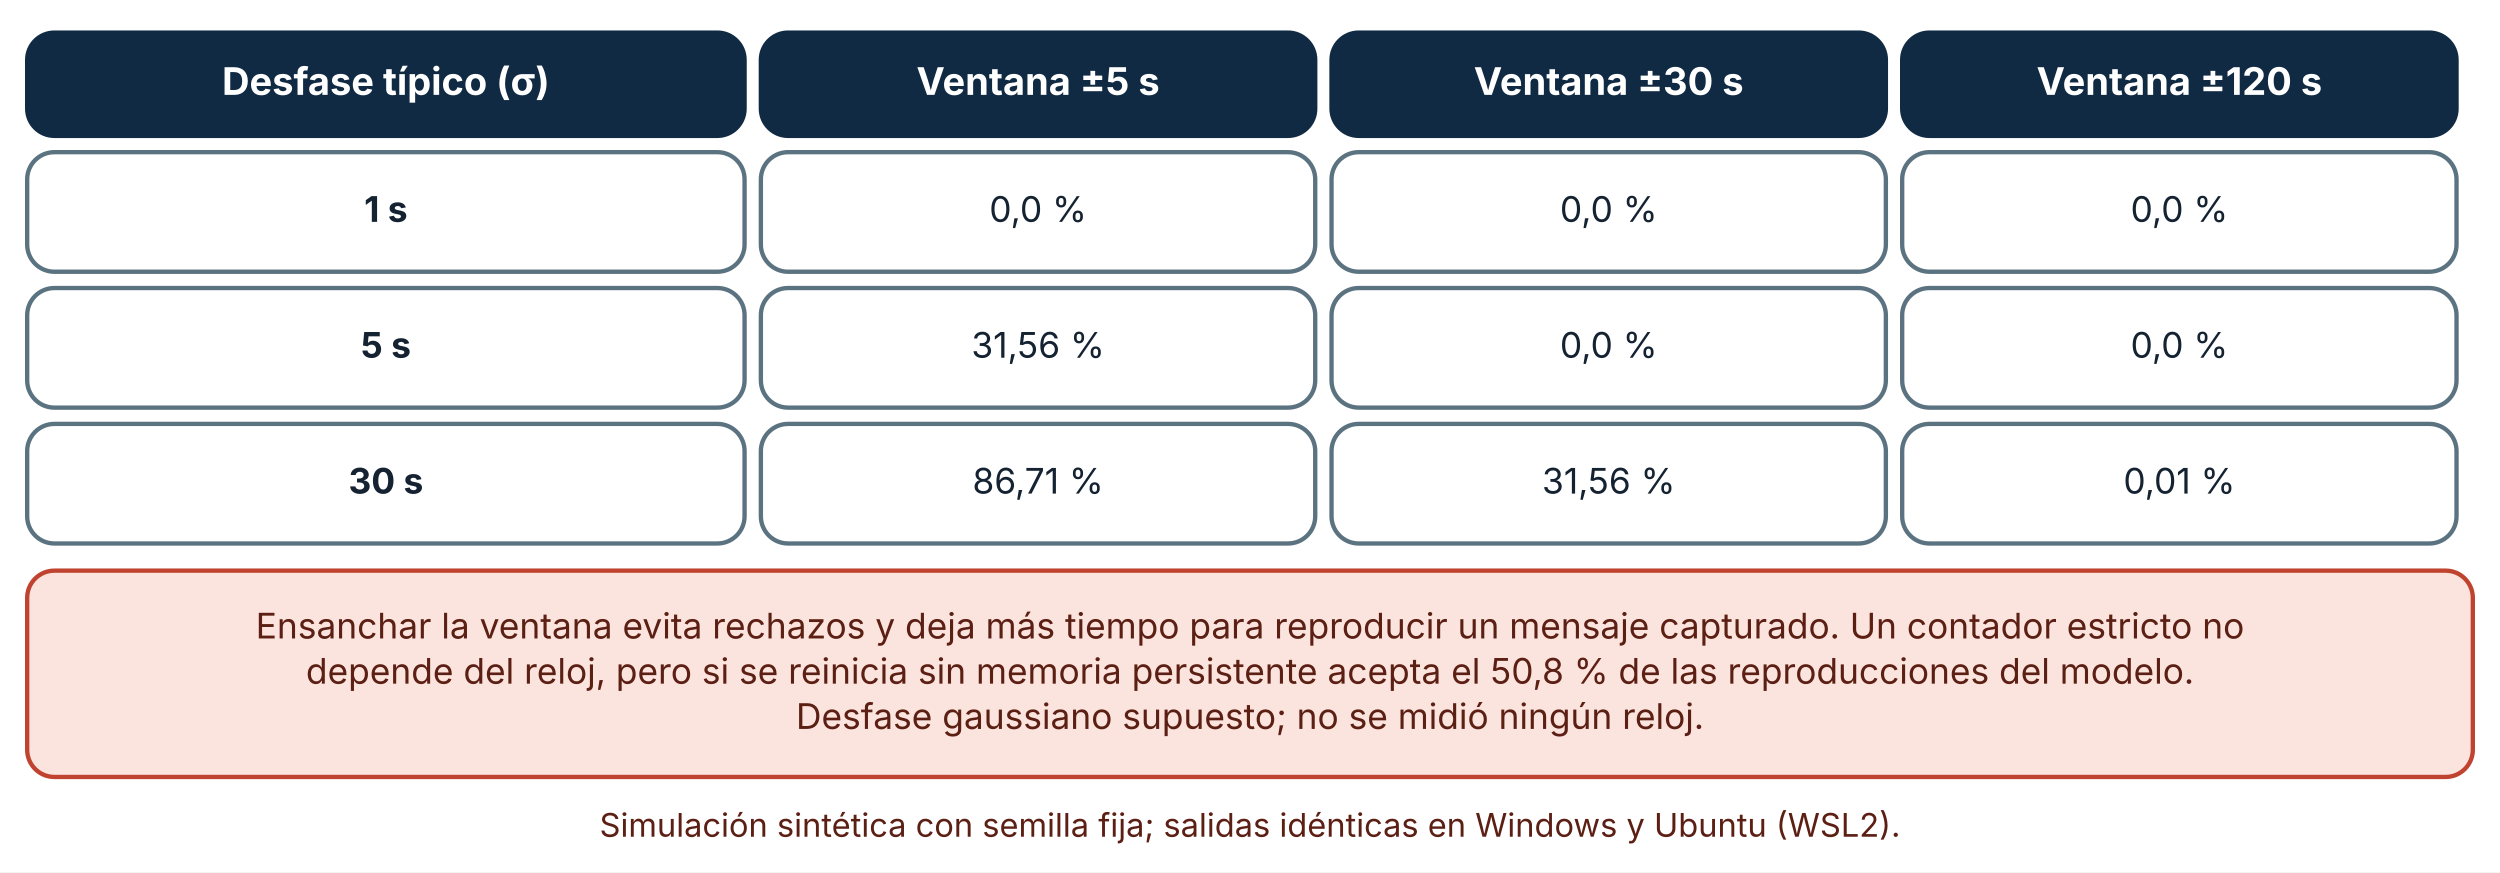
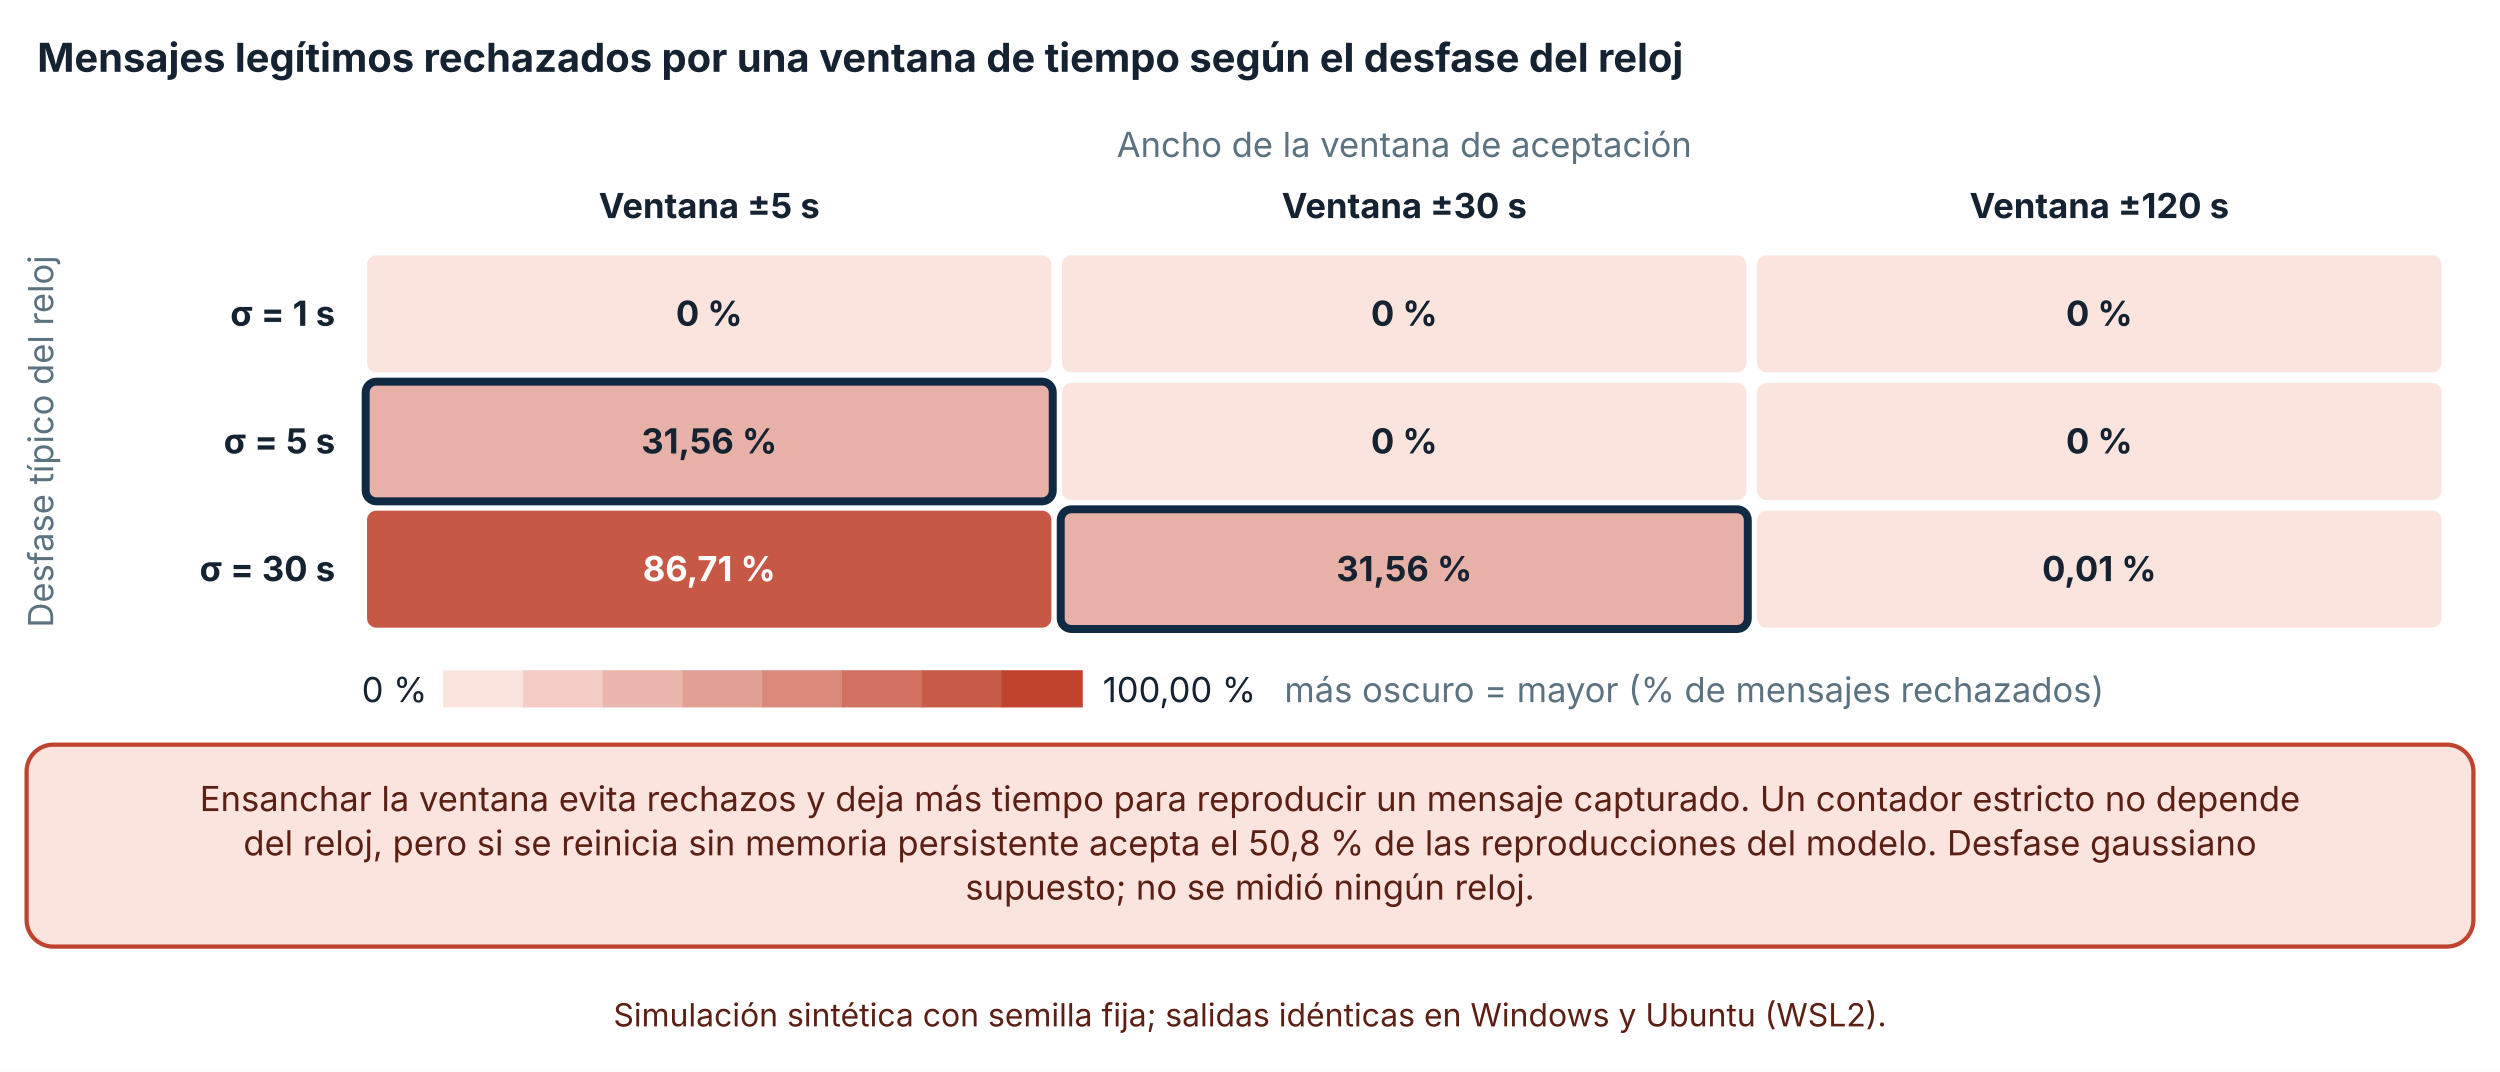
- <svg xmlns="http://www.w3.org/2000/svg" viewBox="0 0 920 321" width="920" height="321" role="img" aria-labelledby="t d" font-family="Inter, 'Segoe UI', system-ui, -apple-system, sans-serif">
+ <svg xmlns="http://www.w3.org/2000/svg" viewBox="0 0 940 403" width="940" height="403" role="img" aria-labelledby="t d" font-family="Inter, 'Segoe UI', system-ui, -apple-system, sans-serif">
  <defs>
    <marker id="arrow" viewBox="0 0 10 10" refX="9" refY="5" markerWidth="8" markerHeight="8" orient="auto-start-reverse">
      <path d="M0,0 L10,5 L0,10 z" fill="#32505f" />
    </marker>
    <marker id="arrow-coral" viewBox="0 0 10 10" refX="9" refY="5" markerWidth="8" markerHeight="8" orient="auto-start-reverse">
      <path d="M0,0 L10,5 L0,10 z" fill="#c0432f" />
    </marker>
  </defs>
-   <rect width="920" height="321" fill="#ffffff" />
-   <rect x="10" y="12" width="264" height="38" rx="10" fill="#102a43" stroke="#102a43" stroke-width="1.6" />
-   <text x="142" y="34.92" font-size="14" text-anchor="middle" font-weight="700" fill="#ffffff">
-     <tspan x="142" dy="0">Desfase típico (σ)</tspan>
+   <rect width="940" height="403" fill="#ffffff" />
+   <text x="14" y="27" font-size="15" text-anchor="start" font-weight="700" fill="#142231">
+     <tspan x="14" dy="0">Mensajes legítimos rechazados por una ventana de tiempo según el desfase del reloj</tspan>
  </text>
-   <rect x="280" y="12" width="204" height="38" rx="10" fill="#102a43" stroke="#102a43" stroke-width="1.6" />
-   <text x="382" y="34.92" font-size="14" text-anchor="middle" font-weight="700" fill="#ffffff">
-     <tspan x="382" dy="0">Ventana ±5 s</tspan>
+   <text x="528" y="59" font-size="13" text-anchor="middle" font-weight="400" fill="#5b7280">
+     <tspan x="528" dy="0">Ancho de la ventana de aceptación</tspan>
  </text>
-   <rect x="490" y="12" width="204" height="38" rx="10" fill="#102a43" stroke="#102a43" stroke-width="1.6" />
-   <text x="592" y="34.92" font-size="14" text-anchor="middle" font-weight="700" fill="#ffffff">
-     <tspan x="592" dy="0">Ventana ±30 s</tspan>
+   <text x="266.667" y="82" font-size="13" text-anchor="middle" font-weight="700" fill="#142231">
+     <tspan x="266.667" dy="0">Ventana ±5 s</tspan>
  </text>
-   <rect x="700" y="12" width="204" height="38" rx="10" fill="#102a43" stroke="#102a43" stroke-width="1.6" />
-   <text x="802" y="34.92" font-size="14" text-anchor="middle" font-weight="700" fill="#ffffff">
-     <tspan x="802" dy="0">Ventana ±120 s</tspan>
+   <text x="528" y="82" font-size="13" text-anchor="middle" font-weight="700" fill="#142231">
+     <tspan x="528" dy="0">Ventana ±30 s</tspan>
  </text>
-   <rect x="10" y="56" width="264" height="44" rx="10" fill="#ffffff" stroke="#5b7280" stroke-width="1.6" />
-   <text x="142" y="81.64" font-size="13" text-anchor="middle" font-weight="700" fill="#142231">
-     <tspan x="142" dy="0">1 s</tspan>
+   <text x="789.333" y="82" font-size="13" text-anchor="middle" font-weight="700" fill="#142231">
+     <tspan x="789.333" dy="0">Ventana ±120 s</tspan>
  </text>
-   <rect x="280" y="56" width="204" height="44" rx="10" fill="#ffffff" stroke="#5b7280" stroke-width="1.6" />
-   <text x="382" y="81.64" font-size="13" text-anchor="middle" font-weight="400" fill="#142231">
-     <tspan x="382" dy="0">0,0 %</tspan>
+   <text x="126" y="122.5" font-size="13" text-anchor="end" font-weight="700" fill="#142231">
+     <tspan x="126" dy="0">σ = 1 s</tspan>
  </text>
-   <rect x="490" y="56" width="204" height="44" rx="10" fill="#ffffff" stroke="#5b7280" stroke-width="1.6" />
-   <text x="592" y="81.64" font-size="13" text-anchor="middle" font-weight="400" fill="#142231">
-     <tspan x="592" dy="0">0,0 %</tspan>
+   <text x="126" y="170.5" font-size="13" text-anchor="end" font-weight="700" fill="#142231">
+     <tspan x="126" dy="0">σ = 5 s</tspan>
  </text>
-   <rect x="700" y="56" width="204" height="44" rx="10" fill="#ffffff" stroke="#5b7280" stroke-width="1.6" />
-   <text x="802" y="81.64" font-size="13" text-anchor="middle" font-weight="400" fill="#142231">
-     <tspan x="802" dy="0">0,0 %</tspan>
+   <text x="126" y="218.5" font-size="13" text-anchor="end" font-weight="700" fill="#142231">
+     <tspan x="126" dy="0">σ = 30 s</tspan>
  </text>
-   <rect x="10" y="106" width="264" height="44" rx="10" fill="#ffffff" stroke="#5b7280" stroke-width="1.6" />
-   <text x="142" y="131.64" font-size="13" text-anchor="middle" font-weight="700" fill="#142231">
-     <tspan x="142" dy="0">5 s</tspan>
+   <rect x="137.5" y="95.5" width="258.333" height="45" rx="4" fill="#fbe4de" stroke="#ffffff" stroke-width="1" />
+   <text x="266.667" y="122.5" font-size="13" text-anchor="middle" font-weight="700" fill="#142231">
+     <tspan x="266.667" dy="0">0 %</tspan>
  </text>
-   <rect x="280" y="106" width="204" height="44" rx="10" fill="#ffffff" stroke="#5b7280" stroke-width="1.6" />
-   <text x="382" y="131.64" font-size="13" text-anchor="middle" font-weight="400" fill="#142231">
-     <tspan x="382" dy="0">31,56 %</tspan>
+   <rect x="398.833" y="95.5" width="258.333" height="45" rx="4" fill="#fbe4de" stroke="#ffffff" stroke-width="1" />
+   <text x="528" y="122.5" font-size="13" text-anchor="middle" font-weight="700" fill="#142231">
+     <tspan x="528" dy="0">0 %</tspan>
  </text>
-   <rect x="490" y="106" width="204" height="44" rx="10" fill="#ffffff" stroke="#5b7280" stroke-width="1.6" />
-   <text x="592" y="131.64" font-size="13" text-anchor="middle" font-weight="400" fill="#142231">
-     <tspan x="592" dy="0">0,0 %</tspan>
+   <rect x="660.167" y="95.5" width="258.333" height="45" rx="4" fill="#fbe4de" stroke="#ffffff" stroke-width="1" />
+   <text x="789.333" y="122.5" font-size="13" text-anchor="middle" font-weight="700" fill="#142231">
+     <tspan x="789.333" dy="0">0 %</tspan>
  </text>
-   <rect x="700" y="106" width="204" height="44" rx="10" fill="#ffffff" stroke="#5b7280" stroke-width="1.6" />
-   <text x="802" y="131.64" font-size="13" text-anchor="middle" font-weight="400" fill="#142231">
-     <tspan x="802" dy="0">0,0 %</tspan>
+   <rect x="137.5" y="143.5" width="258.333" height="45" rx="4" fill="#e8b1a7" stroke="#102a43" stroke-width="3" />
+   <text x="266.667" y="170.5" font-size="13" text-anchor="middle" font-weight="700" fill="#142231">
+     <tspan x="266.667" dy="0">31,56 %</tspan>
  </text>
-   <rect x="10" y="156" width="264" height="44" rx="10" fill="#ffffff" stroke="#5b7280" stroke-width="1.6" />
-   <text x="142" y="181.64" font-size="13" text-anchor="middle" font-weight="700" fill="#142231">
-     <tspan x="142" dy="0">30 s</tspan>
+   <rect x="398.833" y="143.5" width="258.333" height="45" rx="4" fill="#fbe4de" stroke="#ffffff" stroke-width="1" />
+   <text x="528" y="170.5" font-size="13" text-anchor="middle" font-weight="700" fill="#142231">
+     <tspan x="528" dy="0">0 %</tspan>
  </text>
-   <rect x="280" y="156" width="204" height="44" rx="10" fill="#ffffff" stroke="#5b7280" stroke-width="1.6" />
-   <text x="382" y="181.64" font-size="13" text-anchor="middle" font-weight="400" fill="#142231">
-     <tspan x="382" dy="0">86,71 %</tspan>
+   <rect x="660.167" y="143.5" width="258.333" height="45" rx="4" fill="#fbe4de" stroke="#ffffff" stroke-width="1" />
+   <text x="789.333" y="170.5" font-size="13" text-anchor="middle" font-weight="700" fill="#142231">
+     <tspan x="789.333" dy="0">0 %</tspan>
  </text>
-   <rect x="490" y="156" width="204" height="44" rx="10" fill="#ffffff" stroke="#5b7280" stroke-width="1.6" />
-   <text x="592" y="181.64" font-size="13" text-anchor="middle" font-weight="400" fill="#142231">
-     <tspan x="592" dy="0">31,56 %</tspan>
+   <rect x="137.5" y="191.5" width="258.333" height="45" rx="4" fill="#c85846" stroke="#ffffff" stroke-width="1" />
+   <text x="266.667" y="218.5" font-size="13" text-anchor="middle" font-weight="700" fill="#ffffff">
+     <tspan x="266.667" dy="0">86,71 %</tspan>
  </text>
-   <rect x="700" y="156" width="204" height="44" rx="10" fill="#ffffff" stroke="#5b7280" stroke-width="1.6" />
-   <text x="802" y="181.64" font-size="13" text-anchor="middle" font-weight="400" fill="#142231">
-     <tspan x="802" dy="0">0,01 %</tspan>
+   <rect x="398.833" y="191.5" width="258.333" height="45" rx="4" fill="#e8b1a7" stroke="#102a43" stroke-width="3" />
+   <text x="528" y="218.5" font-size="13" text-anchor="middle" font-weight="700" fill="#142231">
+     <tspan x="528" dy="0">31,56 %</tspan>
  </text>
-   <rect x="10" y="210" width="900" height="75.92" rx="10" fill="#fbe4de" stroke="#c0432f" stroke-width="1.6" />
-   <text x="460" y="234.96" font-size="13" text-anchor="middle" font-weight="400" fill="#5c1f14">
-     <tspan x="460" dy="0">Ensanchar la ventana evita rechazos y deja más tiempo para reproducir un mensaje capturado. Un contador estricto no</tspan>
+   <rect x="660.167" y="191.5" width="258.333" height="45" rx="4" fill="#fbe4de" stroke="#ffffff" stroke-width="1" />
+   <text x="789.333" y="218.5" font-size="13" text-anchor="middle" font-weight="700" fill="#142231">
+     <tspan x="789.333" dy="0">0,01 %</tspan>
  </text>
-   <text x="460" y="251.6" font-size="13" text-anchor="middle" font-weight="400" fill="#5c1f14">
-     <tspan x="460" dy="0">depende del reloj, pero si se reinicia sin memoria persistente acepta el 50,8 % de las reproducciones del modelo.</tspan>
+   <text x="20" y="166" font-size="13" text-anchor="middle" font-weight="400" fill="#5b7280" transform="rotate(-90 20 166)">Desfase típico del reloj</text>
+   <text x="136" y="264" font-size="13" text-anchor="start" font-weight="400" fill="#142231">
+     <tspan x="136" dy="0">0 %</tspan>
  </text>
-   <text x="460" y="268.24" font-size="13" text-anchor="middle" font-weight="400" fill="#5c1f14">
-     <tspan x="460" dy="0">Desfase gaussiano supuesto; no se midió ningún reloj.</tspan>
+   <rect x="166.62" y="252" width="30.5" height="14" fill="#fbe4de" />
+   <rect x="196.62" y="252" width="30.5" height="14" fill="#f3cdc5" />
+   <rect x="226.62" y="252" width="30.5" height="14" fill="#eab6ac" />
+   <rect x="256.62" y="252" width="30.5" height="14" fill="#e29f93" />
+   <rect x="286.62" y="252" width="30.5" height="14" fill="#d9887a" />
+   <rect x="316.62" y="252" width="30.5" height="14" fill="#d17161" />
+   <rect x="346.62" y="252" width="30.5" height="14" fill="#c85a48" />
+   <rect x="376.62" y="252" width="30.5" height="14" fill="#c0432f" />
+   <text x="414.62" y="264" font-size="13" text-anchor="start" font-weight="400" fill="#142231">
+     <tspan x="414.62" dy="0">100,00 %</tspan>
  </text>
-   <text x="460" y="307.92" font-size="12" text-anchor="middle" font-weight="400" fill="#5c1f14">
-     <tspan x="460" dy="0">Simulación sintética con semilla fija; salidas idénticas en Windows y Ubuntu (WSL2).</tspan>
+   <text x="482.94" y="264" font-size="13" text-anchor="start" font-weight="400" fill="#5b7280">
+     <tspan x="482.94" dy="0">más oscuro = mayor (% de mensajes rechazados)</tspan>
+   </text>
+   <rect x="10" y="280" width="920" height="75.92" rx="10" fill="#fbe4de" stroke="#c0432f" stroke-width="1.6" />
+   <text x="470" y="304.96" font-size="13" text-anchor="middle" font-weight="400" fill="#5c1f14">
+     <tspan x="470" dy="0">Ensanchar la ventana evita rechazos y deja más tiempo para reproducir un mensaje capturado. Un contador estricto no depende</tspan>
+   </text>
+   <text x="470" y="321.6" font-size="13" text-anchor="middle" font-weight="400" fill="#5c1f14">
+     <tspan x="470" dy="0">del reloj, pero si se reinicia sin memoria persistente acepta el 50,8 % de las reproducciones del modelo. Desfase gaussiano</tspan>
+   </text>
+   <text x="470" y="338.24" font-size="13" text-anchor="middle" font-weight="400" fill="#5c1f14">
+     <tspan x="470" dy="0">supuesto; no se midió ningún reloj.</tspan>
+   </text>
+   <text x="470" y="385.92" font-size="12" text-anchor="middle" font-weight="400" fill="#5c1f14">
+     <tspan x="470" dy="0">Simulación sintética con semilla fija; salidas idénticas en Windows y Ubuntu (WSL2).</tspan>
  </text>
</svg>
